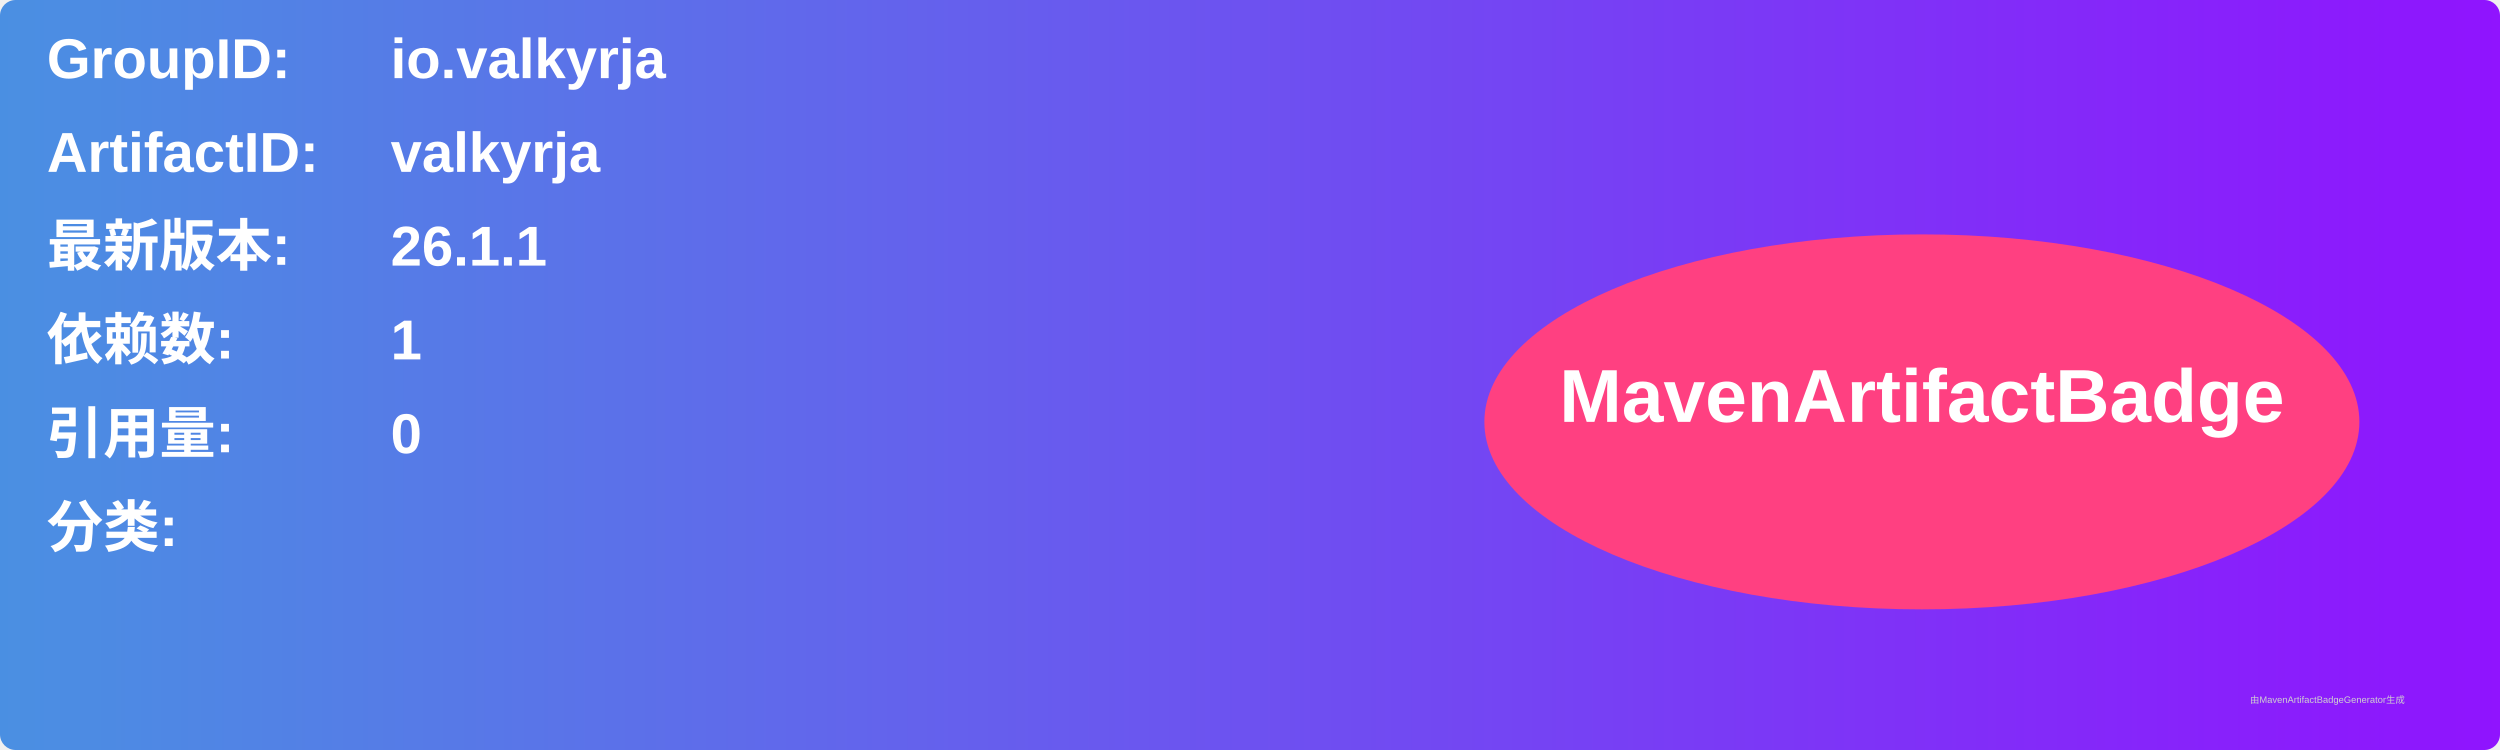
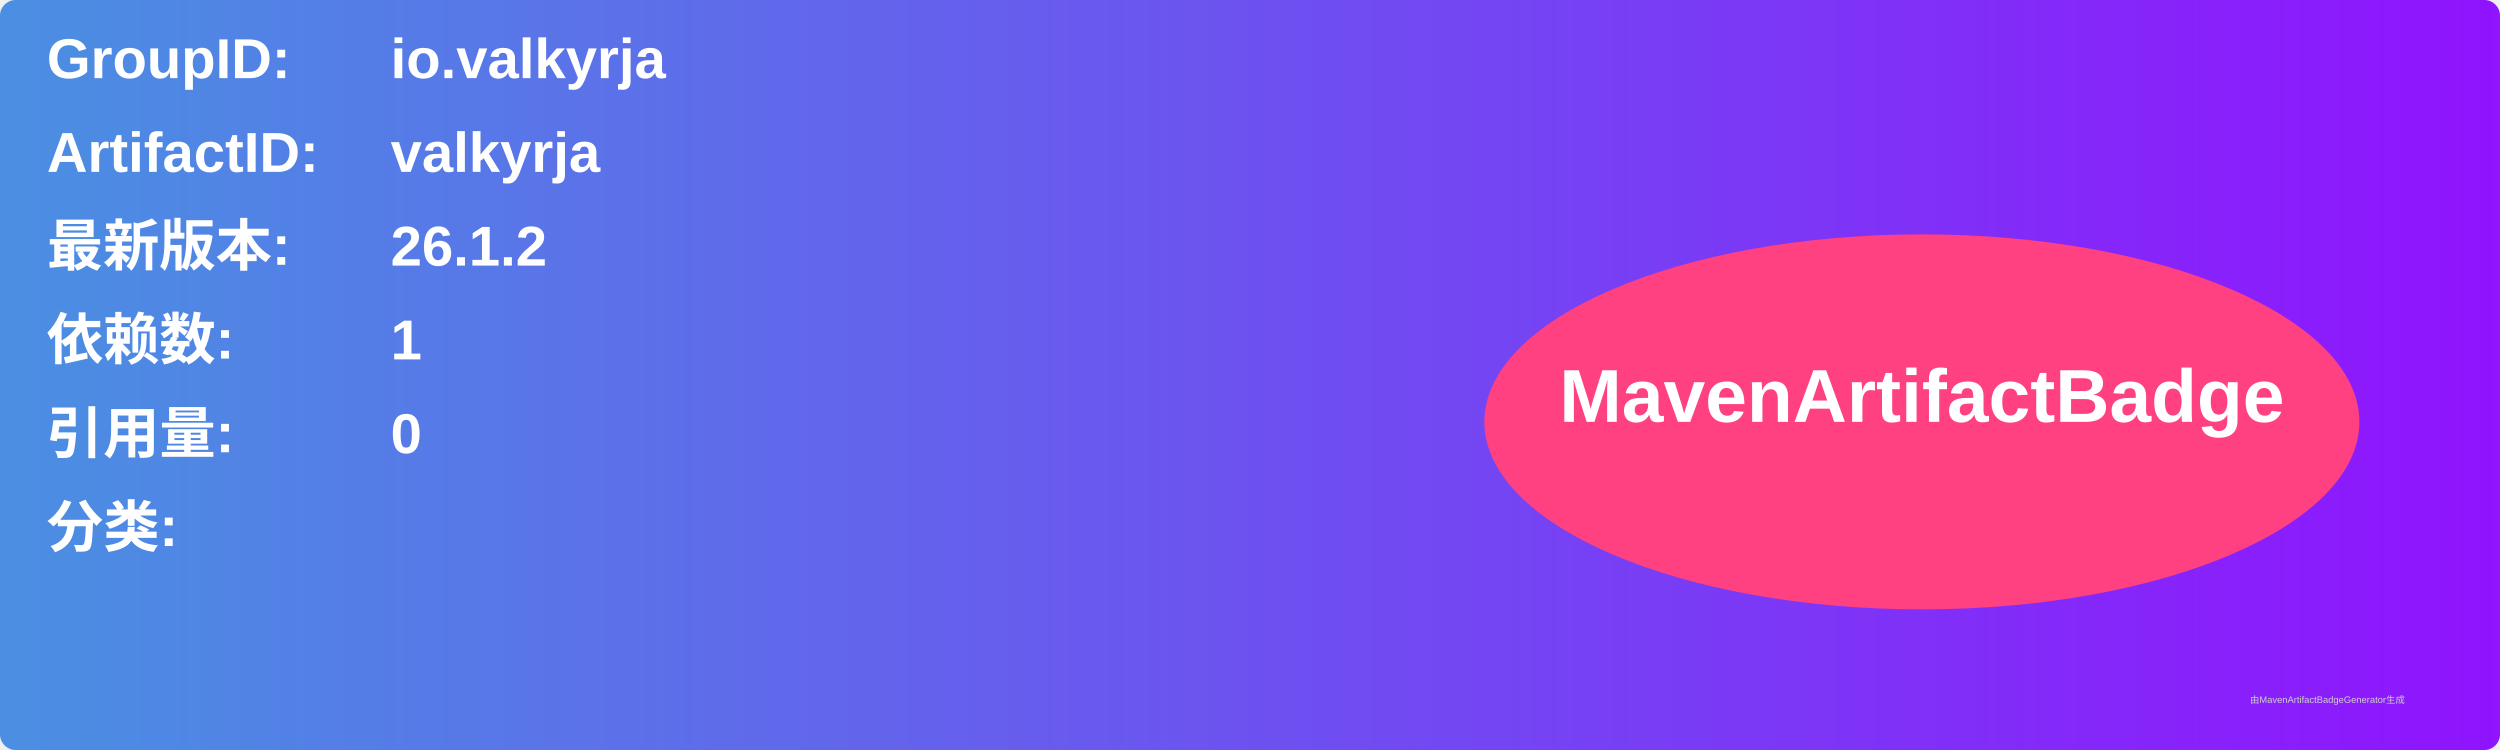
<svg xmlns="http://www.w3.org/2000/svg" width="800" height="240" viewBox="0 0 800 240">
  <linearGradient id="grad" x1="0%" y1="0%" x2="100%" y2="0%">
    <stop offset="0%" stop-color="#4a90e2" />
    <stop offset="100%" stop-color="#9013fe" />
  </linearGradient>
  <rect width="100%" height="100%" rx="5" ry="5" fill="url(#grad)" />
  <g transform="translate(15, 15)">
    <text x="0" y="10" font-family="Arial" font-size="18" fill="white" font-weight="bold" width="260">GroupID:</text>
    <text x="110" y="10" font-family="Arial" font-size="18" fill="white" font-weight="bold" width="460">io.valkyrja</text>
    <text x="0" y="40" font-family="Arial" font-size="18" fill="white" font-weight="bold" width="260">ArtifactID:</text>
    <text x="110" y="40" font-family="Arial" font-size="18" fill="white" font-weight="bold" width="460">valkyrja</text>
    <text x="0" y="70" font-family="Arial" font-size="18" fill="white" font-weight="bold">最新版本:</text>
    <text x="110" y="70" font-family="Arial" font-size="18" fill="white" font-weight="bold">
-       <tspan font-weight="bold">26.1.1</tspan>
+       <tspan font-weight="bold">26.1.2</tspan>
    </text>
    <text x="0" y="100" font-family="Arial" font-size="18" fill="white" font-weight="bold">依赖数: </text>
    <text x="110" y="100" font-family="Arial" font-size="18" fill="white">
      <tspan font-weight="bold">1</tspan>
    </text>
    <text x="0" y="130" font-family="Arial" font-size="18" fill="white" font-weight="bold">引用量: </text>
    <text x="110" y="130" font-family="Arial" font-size="18" fill="white">
      <tspan font-weight="bold">0</tspan>
    </text>
    <text x="0" y="160" font-family="Arial" font-size="18" fill="white" font-weight="bold">分类:</text>
    <text x="10" y="190" font-family="Arial" font-size="10" fill="white">
      <tspan font-weight="bold" />
    </text>
    <ellipse cx="600" cy="120" rx="140" ry="60" fill="#ff4081" />
    <text x="600" y="120" text-anchor="middle" font-family="Arial" font-size="24" fill="white" font-weight="bold">MavenArtifactBadge</text>
  </g>
  <text x="720" y="225" font-family="Arial" font-size="3" fill="#d0d0d0">由MavenArtifactBadgeGenerator生成</text>
</svg>
